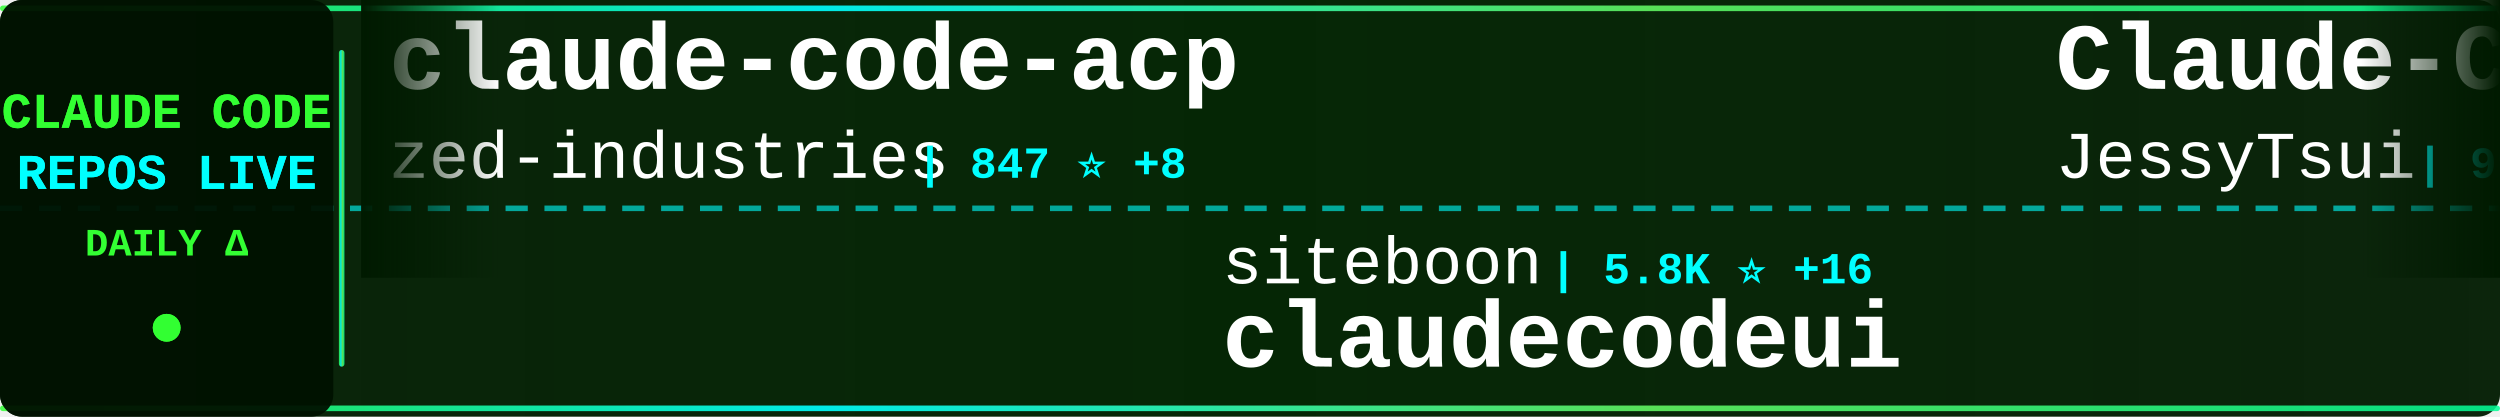
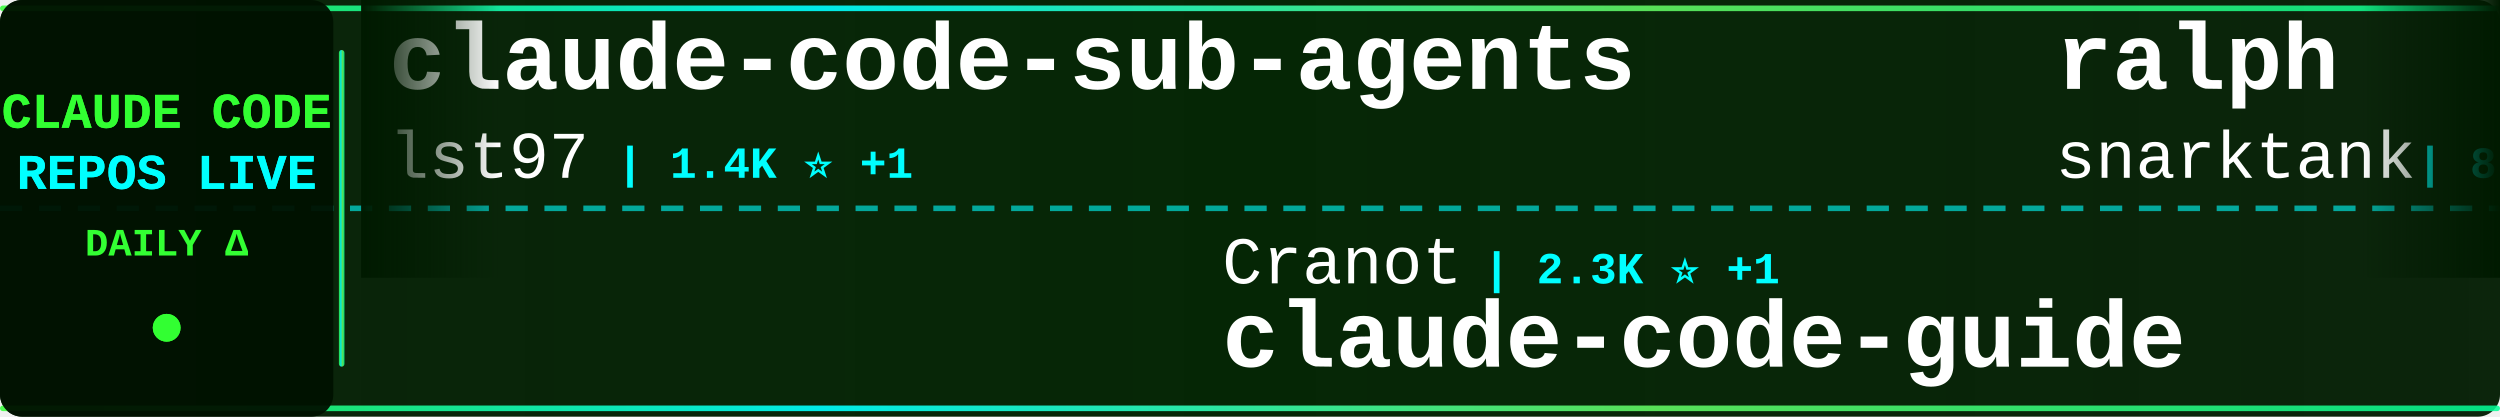
<svg xmlns="http://www.w3.org/2000/svg" width="900" height="150">
  <defs>
    <linearGradient id="tickerBg" x1="0%" y1="0%" x2="100%" y2="0%">
      <stop offset="0%" style="stop-color:#001a00;stop-opacity:0.95" />
      <stop offset="50%" style="stop-color:#002200;stop-opacity:0.98" />
      <stop offset="100%" style="stop-color:#001a00;stop-opacity:0.95" />
    </linearGradient>
    <linearGradient id="borderGrad" x1="0%" y1="0%" x2="100%" y2="0%">
      <stop offset="0%" style="stop-color:#33ff33;stop-opacity:0.85">
        <animate attributeName="stop-opacity" values="0.85;1;0.85" dur="2s" repeatCount="indefinite" />
      </stop>
      <stop offset="33%" style="stop-color:#00ffff;stop-opacity:0.9">
        <animate attributeName="stop-opacity" values="0.9;1;0.9" dur="2.2s" repeatCount="indefinite" />
      </stop>
      <stop offset="66%" style="stop-color:#66ff66;stop-opacity:0.85">
        <animate attributeName="stop-opacity" values="0.85;1;0.85" dur="1.8s" repeatCount="indefinite" />
      </stop>
      <stop offset="100%" style="stop-color:#00ff99;stop-opacity:0.85">
        <animate attributeName="stop-opacity" values="0.85;1;0.85" dur="2s" repeatCount="indefinite" />
      </stop>
    </linearGradient>
    <filter id="textGlow">
      <feGaussianBlur stdDeviation="0.1" result="coloredBlur" />
      <feMerge>
        <feMergeNode in="coloredBlur" />
        <feMergeNode in="SourceGraphic" />
      </feMerge>
    </filter>
    <filter id="metricGlow">
      <feGaussianBlur stdDeviation="0.2" result="coloredBlur" />
      <feMerge>
        <feMergeNode in="coloredBlur" />
        <feMergeNode in="SourceGraphic" />
      </feMerge>
    </filter>
    <linearGradient id="leftFade" x1="0%" y1="0%" x2="100%" y2="0%">
      <stop offset="0%" style="stop-color:#001a00;stop-opacity:1" />
      <stop offset="100%" style="stop-color:#001a00;stop-opacity:0" />
    </linearGradient>
    <linearGradient id="rightFade" x1="0%" y1="0%" x2="100%" y2="0%">
      <stop offset="0%" style="stop-color:#001a00;stop-opacity:0" />
      <stop offset="100%" style="stop-color:#001a00;stop-opacity:1" />
    </linearGradient>
  </defs>
  <rect width="900" height="150" fill="url(#tickerBg)" rx="8" />
  <rect x="0" y="2" width="900" height="2" fill="url(#borderGrad)" rx="1" />
  <rect x="0" y="146" width="900" height="2" fill="url(#borderGrad)" rx="1" />
  <line x1="0" y1="75" x2="900" y2="75" stroke="#00ffff" stroke-width="2" stroke-dasharray="8 6" opacity="0.6" />
  <rect x="0" y="0" width="120" height="150" fill="#001100" opacity="0.95" rx="8" />
  <text x="60" y="46" font-family="'Courier New', monospace" font-size="18" font-weight="bold" fill="#33ff33" text-anchor="middle" filter="url(#textGlow)">
    CLAUDE CODE
  </text>
  <text x="60" y="68" font-family="'Courier New', monospace" font-size="18" font-weight="bold" fill="#00ffff" text-anchor="middle" filter="url(#textGlow)">
    REPOS LIVE
  </text>
  <text x="60" y="92" font-family="'Courier New', monospace" font-size="14" font-weight="bold" fill="#33ff33" text-anchor="middle">
    DAILY Δ
  </text>
  <circle cx="60" cy="118" r="5" fill="#33ff33" filter="url(#metricGlow)">
    <animate attributeName="r" values="4;6;4" dur="1.5s" repeatCount="indefinite" />
    <animate attributeName="opacity" values="0.6;1;0.6" dur="1.5s" repeatCount="indefinite" />
  </circle>
  <rect x="122" y="18" width="2" height="114" fill="url(#borderGrad)" rx="1" />
  <clipPath id="tickerClip">
    <rect x="130" y="0" width="770" height="150" />
  </clipPath>
  <g clip-path="url(#tickerClip)">
    <g id="tickerItems">
      <animateTransform attributeName="transform" attributeType="XML" type="translate" from="0 0" to="-3000 0" dur="54s" repeatCount="indefinite" />
      <g transform="translate(0, 0)">
-         <text x="140" y="32" font-family="'Courier New', monospace" font-size="34" font-weight="bold" fill="#ffffff">claude-code-acp</text>
-         <text x="140" y="64" font-family="'Courier New', monospace" font-size="24" font-weight="normal" fill="#ffffff" opacity="1.0">zed-industries</text>
-         <text x="330" y="64" font-family="'Courier New', monospace" font-size="16" font-weight="bold" fill="#00ffff"> | 847 ⭐ +8</text>
+         <text x="140" y="32" font-family="'Courier New', monospace" font-size="34" font-weight="bold" fill="#ffffff">claude-code-sub-agents</text>
+         <text x="140" y="64" font-family="'Courier New', monospace" font-size="24" font-weight="normal" fill="#ffffff" opacity="1.0">lst97</text>
+         <text x="222" y="64" font-family="'Courier New', monospace" font-size="16" font-weight="bold" fill="#00ffff"> | 1.4K ⭐ +1</text>
      </g>
      <g transform="translate(300, 0)">
-         <text x="140" y="102" font-family="'Courier New', monospace" font-size="24" font-weight="normal" fill="#ffffff" opacity="1.0">siteboon</text>
-         <text x="258" y="102" font-family="'Courier New', monospace" font-size="16" font-weight="bold" fill="#00ffff"> | 5.8K ⭐ +16</text>
-         <text x="140" y="132" font-family="'Courier New', monospace" font-size="34" font-weight="bold" fill="#ffffff">claudecodeui</text>
+         <text x="140" y="102" font-family="'Courier New', monospace" font-size="24" font-weight="normal" fill="#ffffff" opacity="1.0">Cranot</text>
+         <text x="234" y="102" font-family="'Courier New', monospace" font-size="16" font-weight="bold" fill="#00ffff"> | 2.3K ⭐ +1</text>
+         <text x="140" y="132" font-family="'Courier New', monospace" font-size="34" font-weight="bold" fill="#ffffff">claude-code-guide</text>
      </g>
      <g transform="translate(600, 0)">
-         <text x="140" y="32" font-family="'Courier New', monospace" font-size="34" font-weight="bold" fill="#ffffff">Claude-Code-Remote</text>
-         <text x="140" y="64" font-family="'Courier New', monospace" font-size="24" font-weight="normal" fill="#ffffff" opacity="1.0">JessyTsui</text>
-         <text x="270" y="64" font-family="'Courier New', monospace" font-size="16" font-weight="bold" fill="#00ffff"> | 993 ⭐ +7</text>
+         <text x="140" y="32" font-family="'Courier New', monospace" font-size="34" font-weight="bold" fill="#ffffff">ralph</text>
+         <text x="140" y="64" font-family="'Courier New', monospace" font-size="24" font-weight="normal" fill="#ffffff" opacity="1.0">snarktank</text>
+         <text x="270" y="64" font-family="'Courier New', monospace" font-size="16" font-weight="bold" fill="#00ffff"> | 8.8K ⭐ +118</text>
      </g>
      <g transform="translate(900, 0)">
-         <text x="140" y="102" font-family="'Courier New', monospace" font-size="24" font-weight="normal" fill="#ffffff" opacity="1.0">1rgs</text>
-         <text x="210" y="102" font-family="'Courier New', monospace" font-size="16" font-weight="bold" fill="#00ffff"> | 3.0K ⭐ +5</text>
-         <text x="140" y="132" font-family="'Courier New', monospace" font-size="34" font-weight="bold" fill="#ffffff">claude-code-proxy</text>
+         <text x="140" y="102" font-family="'Courier New', monospace" font-size="24" font-weight="normal" fill="#ffffff" opacity="1.0">farion1231</text>
+         <text x="282" y="102" font-family="'Courier New', monospace" font-size="16" font-weight="bold" fill="#00ffff"> | 15.1K ⭐ +123</text>
+         <text x="140" y="132" font-family="'Courier New', monospace" font-size="34" font-weight="bold" fill="#ffffff">cc-switch</text>
      </g>
      <g transform="translate(1200, 0)">
-         <text x="140" y="32" font-family="'Courier New', monospace" font-size="34" font-weight="bold" fill="#ffffff">awesome-claude-skills</text>
-         <text x="140" y="64" font-family="'Courier New', monospace" font-size="24" font-weight="normal" fill="#ffffff" opacity="1.0">ComposioHQ</text>
-         <text x="282" y="64" font-family="'Courier New', monospace" font-size="16" font-weight="bold" fill="#00ffff"> | 28.4K ⭐ +386</text>
+         <text x="140" y="32" font-family="'Courier New', monospace" font-size="34" font-weight="bold" fill="#ffffff">ralph-claude-code</text>
+         <text x="140" y="64" font-family="'Courier New', monospace" font-size="24" font-weight="normal" fill="#ffffff" opacity="1.0">frankbria</text>
+         <text x="270" y="64" font-family="'Courier New', monospace" font-size="16" font-weight="bold" fill="#00ffff"> | 6.0K ⭐ +48</text>
      </g>
      <g transform="translate(1500, 0)">
-         <text x="140" y="102" font-family="'Courier New', monospace" font-size="24" font-weight="normal" fill="#ffffff" opacity="1.0">simonw</text>
-         <text x="234" y="102" font-family="'Courier New', monospace" font-size="16" font-weight="bold" fill="#00ffff"> | 914 ⭐ +20</text>
-         <text x="140" y="132" font-family="'Courier New', monospace" font-size="34" font-weight="bold" fill="#ffffff">claude-code-transcripts</text>
+         <text x="140" y="102" font-family="'Courier New', monospace" font-size="24" font-weight="normal" fill="#ffffff" opacity="1.0">anthropics</text>
+         <text x="282" y="102" font-family="'Courier New', monospace" font-size="16" font-weight="bold" fill="#00ffff"> | 62.7K ⭐ +268</text>
+         <text x="140" y="132" font-family="'Courier New', monospace" font-size="34" font-weight="bold" fill="#ffffff">claude-code</text>
      </g>
      <g transform="translate(1800, 0)">
-         <text x="140" y="32" font-family="'Courier New', monospace" font-size="34" font-weight="bold" fill="#ffffff">happy</text>
-         <text x="140" y="64" font-family="'Courier New', monospace" font-size="24" font-weight="normal" fill="#ffffff" opacity="1.0">slopus</text>
-         <text x="234" y="64" font-family="'Courier New', monospace" font-size="16" font-weight="bold" fill="#00ffff"> | 9.9K ⭐ +92</text>
+         <text x="140" y="32" font-family="'Courier New', monospace" font-size="34" font-weight="bold" fill="#ffffff">claude-code-tools</text>
+         <text x="140" y="64" font-family="'Courier New', monospace" font-size="24" font-weight="normal" fill="#ffffff" opacity="1.0">pchalasani</text>
+         <text x="282" y="64" font-family="'Courier New', monospace" font-size="16" font-weight="bold" fill="#00ffff"> | 1.3K ⭐ +17</text>
      </g>
      <g transform="translate(2100, 0)">
-         <text x="140" y="102" font-family="'Courier New', monospace" font-size="24" font-weight="normal" fill="#ffffff" opacity="1.0">Pimzino</text>
-         <text x="246" y="102" font-family="'Courier New', monospace" font-size="16" font-weight="bold" fill="#00ffff"> | 3.4K ⭐ +2</text>
-         <text x="140" y="132" font-family="'Courier New', monospace" font-size="34" font-weight="bold" fill="#ffffff">claude-code-spec-workflo...</text>
+         <text x="140" y="102" font-family="'Courier New', monospace" font-size="24" font-weight="normal" fill="#ffffff" opacity="1.0">centminmod</text>
+         <text x="282" y="102" font-family="'Courier New', monospace" font-size="16" font-weight="bold" fill="#00ffff"> | 1.8K ⭐ +4</text>
+         <text x="140" y="132" font-family="'Courier New', monospace" font-size="34" font-weight="bold" fill="#ffffff">my-claude-code-setup</text>
      </g>
      <g transform="translate(2400, 0)">
-         <text x="140" y="32" font-family="'Courier New', monospace" font-size="34" font-weight="bold" fill="#ffffff">claude-code-tools</text>
-         <text x="140" y="64" font-family="'Courier New', monospace" font-size="24" font-weight="normal" fill="#ffffff" opacity="1.0">pchalasani</text>
-         <text x="282" y="64" font-family="'Courier New', monospace" font-size="16" font-weight="bold" fill="#00ffff"> | 1.3K ⭐ +18</text>
+         <text x="140" y="32" font-family="'Courier New', monospace" font-size="34" font-weight="bold" fill="#ffffff">claude-code-prompt-impro...</text>
+         <text x="140" y="64" font-family="'Courier New', monospace" font-size="24" font-weight="normal" fill="#ffffff" opacity="1.0">severity1</text>
+         <text x="270" y="64" font-family="'Courier New', monospace" font-size="16" font-weight="bold" fill="#00ffff"> | 1.1K ⭐</text>
      </g>
      <g transform="translate(2700, 0)">
-         <text x="140" y="102" font-family="'Courier New', monospace" font-size="24" font-weight="normal" fill="#ffffff" opacity="1.0">VoltAgent</text>
-         <text x="270" y="102" font-family="'Courier New', monospace" font-size="16" font-weight="bold" fill="#00ffff"> | 9.2K ⭐ +58</text>
-         <text x="140" y="132" font-family="'Courier New', monospace" font-size="34" font-weight="bold" fill="#ffffff">awesome-claude-code-suba...</text>
+         <text x="140" y="102" font-family="'Courier New', monospace" font-size="24" font-weight="normal" fill="#ffffff" opacity="1.0">browser-use</text>
+         <text x="294" y="102" font-family="'Courier New', monospace" font-size="16" font-weight="bold" fill="#00ffff"> | 77.5K ⭐ +59</text>
+         <text x="140" y="132" font-family="'Courier New', monospace" font-size="34" font-weight="bold" fill="#ffffff">browser-use</text>
      </g>
      <g transform="translate(3000, 0)">
-         <text x="140" y="32" font-family="'Courier New', monospace" font-size="34" font-weight="bold" fill="#ffffff">claude-code-acp</text>
-         <text x="140" y="64" font-family="'Courier New', monospace" font-size="24" font-weight="normal" fill="#ffffff" opacity="1.0">zed-industries</text>
-         <text x="330" y="64" font-family="'Courier New', monospace" font-size="16" font-weight="bold" fill="#00ffff"> | 847 ⭐ +8</text>
+         <text x="140" y="32" font-family="'Courier New', monospace" font-size="34" font-weight="bold" fill="#ffffff">claude-code-sub-agents</text>
+         <text x="140" y="64" font-family="'Courier New', monospace" font-size="24" font-weight="normal" fill="#ffffff" opacity="1.0">lst97</text>
+         <text x="222" y="64" font-family="'Courier New', monospace" font-size="16" font-weight="bold" fill="#00ffff"> | 1.4K ⭐ +1</text>
      </g>
      <g transform="translate(3300, 0)">
-         <text x="140" y="102" font-family="'Courier New', monospace" font-size="24" font-weight="normal" fill="#ffffff" opacity="1.0">siteboon</text>
-         <text x="258" y="102" font-family="'Courier New', monospace" font-size="16" font-weight="bold" fill="#00ffff"> | 5.8K ⭐ +16</text>
-         <text x="140" y="132" font-family="'Courier New', monospace" font-size="34" font-weight="bold" fill="#ffffff">claudecodeui</text>
+         <text x="140" y="102" font-family="'Courier New', monospace" font-size="24" font-weight="normal" fill="#ffffff" opacity="1.0">Cranot</text>
+         <text x="234" y="102" font-family="'Courier New', monospace" font-size="16" font-weight="bold" fill="#00ffff"> | 2.3K ⭐ +1</text>
+         <text x="140" y="132" font-family="'Courier New', monospace" font-size="34" font-weight="bold" fill="#ffffff">claude-code-guide</text>
      </g>
      <g transform="translate(3600, 0)">
-         <text x="140" y="32" font-family="'Courier New', monospace" font-size="34" font-weight="bold" fill="#ffffff">Claude-Code-Remote</text>
-         <text x="140" y="64" font-family="'Courier New', monospace" font-size="24" font-weight="normal" fill="#ffffff" opacity="1.0">JessyTsui</text>
-         <text x="270" y="64" font-family="'Courier New', monospace" font-size="16" font-weight="bold" fill="#00ffff"> | 993 ⭐ +7</text>
+         <text x="140" y="32" font-family="'Courier New', monospace" font-size="34" font-weight="bold" fill="#ffffff">ralph</text>
+         <text x="140" y="64" font-family="'Courier New', monospace" font-size="24" font-weight="normal" fill="#ffffff" opacity="1.0">snarktank</text>
+         <text x="270" y="64" font-family="'Courier New', monospace" font-size="16" font-weight="bold" fill="#00ffff"> | 8.8K ⭐ +118</text>
      </g>
      <g transform="translate(3900, 0)">
-         <text x="140" y="102" font-family="'Courier New', monospace" font-size="24" font-weight="normal" fill="#ffffff" opacity="1.0">1rgs</text>
-         <text x="210" y="102" font-family="'Courier New', monospace" font-size="16" font-weight="bold" fill="#00ffff"> | 3.0K ⭐ +5</text>
-         <text x="140" y="132" font-family="'Courier New', monospace" font-size="34" font-weight="bold" fill="#ffffff">claude-code-proxy</text>
+         <text x="140" y="102" font-family="'Courier New', monospace" font-size="24" font-weight="normal" fill="#ffffff" opacity="1.0">farion1231</text>
+         <text x="282" y="102" font-family="'Courier New', monospace" font-size="16" font-weight="bold" fill="#00ffff"> | 15.1K ⭐ +123</text>
+         <text x="140" y="132" font-family="'Courier New', monospace" font-size="34" font-weight="bold" fill="#ffffff">cc-switch</text>
      </g>
    </g>
  </g>
  <rect x="130" y="0" width="50" height="100" fill="url(#leftFade)" />
  <rect x="850" y="0" width="50" height="100" fill="url(#rightFade)" />
</svg>
